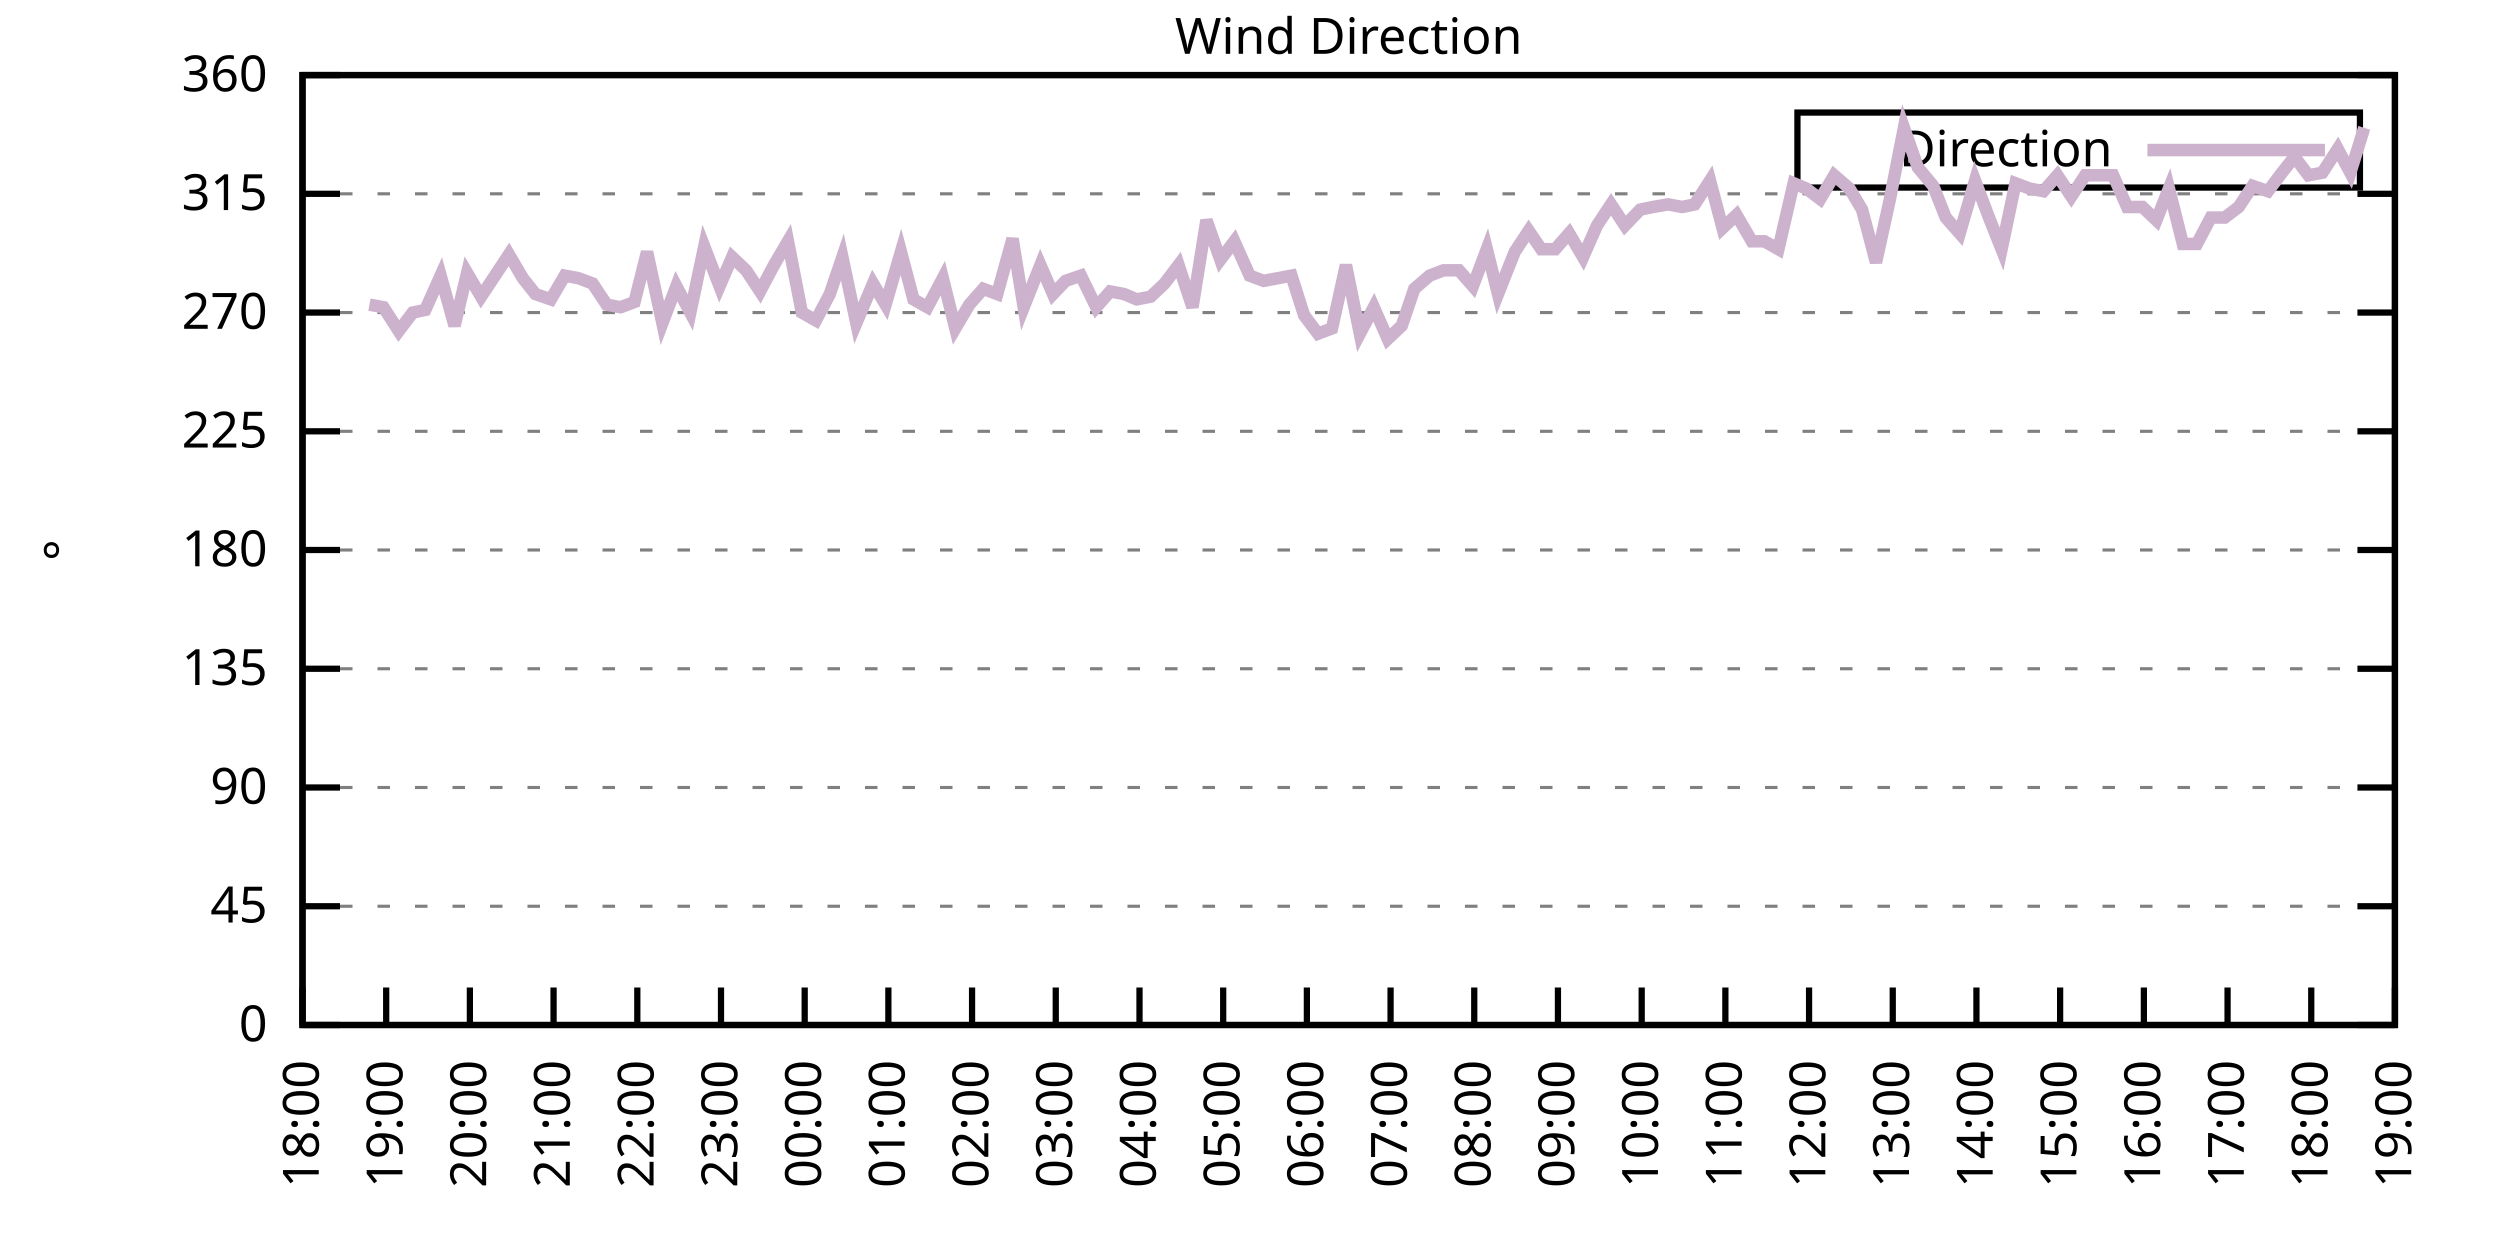
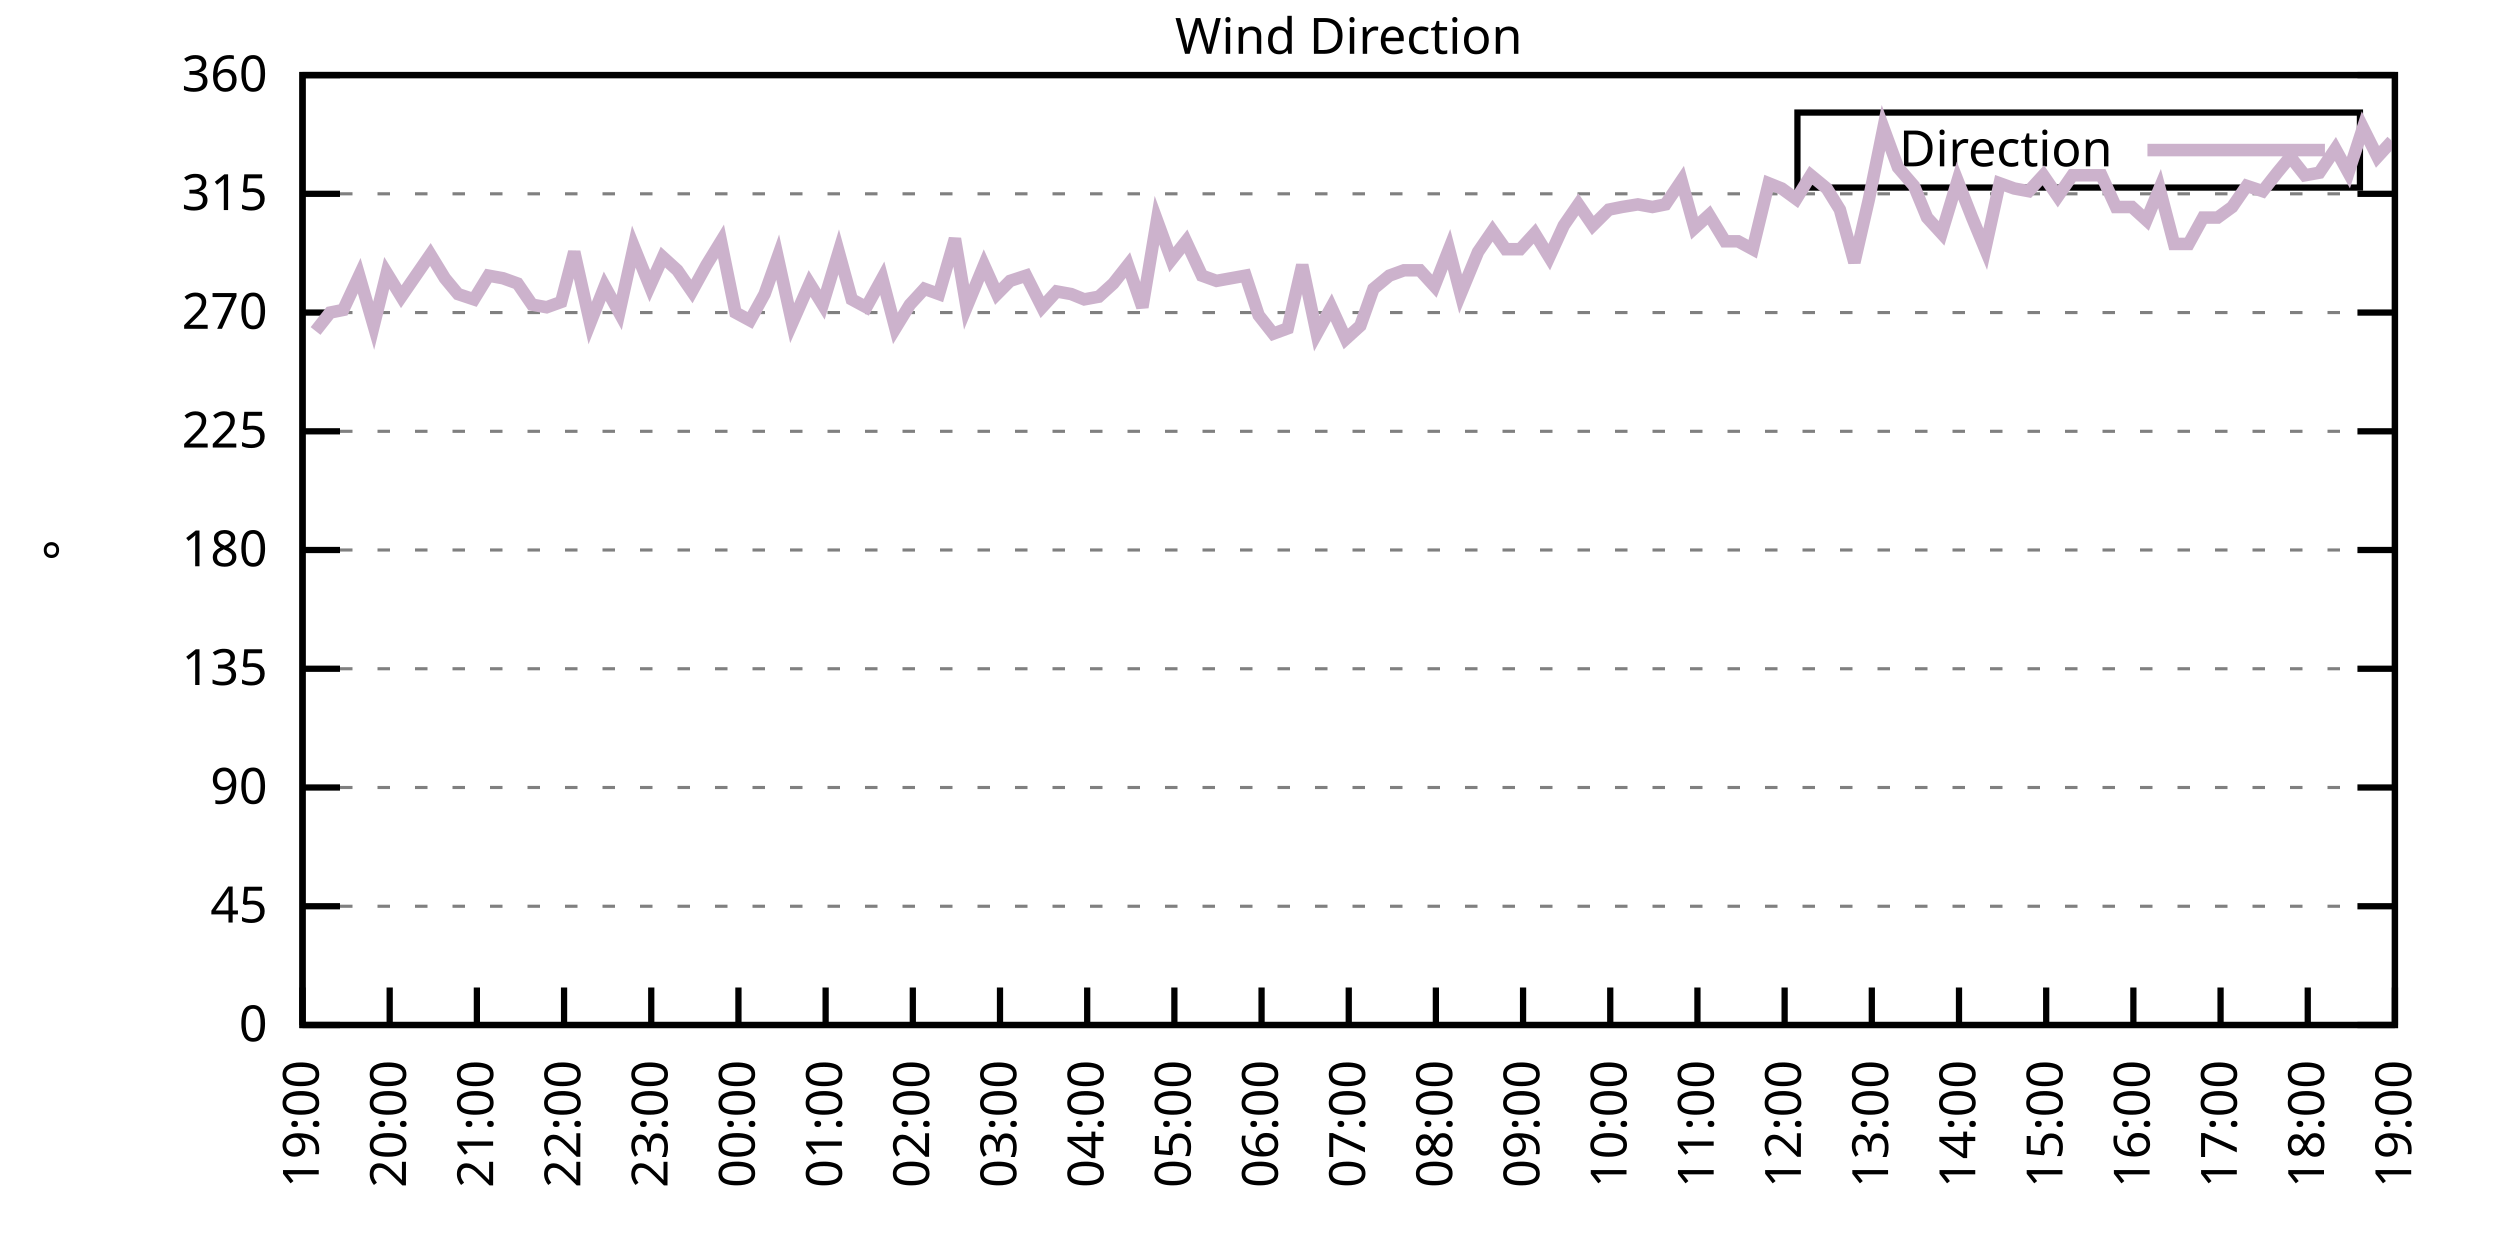
<svg xmlns="http://www.w3.org/2000/svg" xmlns:xlink="http://www.w3.org/1999/xlink" width="400" height="200" viewBox="0 0 400 200">
  <g id="gnuplot_canvas">
    <rect x="0" y="0" width="400" height="200" fill="none" />
    <defs>
      <circle id="gpDot" r="0.5" stroke-width="0.5" stroke="currentColor" />
      <path id="gpPt0" stroke-width="0.333" stroke="currentColor" d="M-1,0 h2 M0,-1 v2" />
      <path id="gpPt1" stroke-width="0.333" stroke="currentColor" d="M-1,-1 L1,1 M1,-1 L-1,1" />
      <path id="gpPt2" stroke-width="0.333" stroke="currentColor" d="M-1,0 L1,0 M0,-1 L0,1 M-1,-1 L1,1 M-1,1 L1,-1" />
      <rect id="gpPt3" stroke-width="0.333" stroke="currentColor" x="-1" y="-1" width="2" height="2" />
      <rect id="gpPt4" stroke-width="0.333" stroke="currentColor" fill="currentColor" x="-1" y="-1" width="2" height="2" />
      <circle id="gpPt5" stroke-width="0.333" stroke="currentColor" cx="0" cy="0" r="1" />
      <use xlink:href="#gpPt5" id="gpPt6" fill="currentColor" stroke="none" />
      <path id="gpPt7" stroke-width="0.333" stroke="currentColor" d="M0,-1.33 L-1.33,0.67 L1.33,0.67 z" />
      <use xlink:href="#gpPt7" id="gpPt8" fill="currentColor" stroke="none" />
      <use xlink:href="#gpPt7" id="gpPt9" stroke="currentColor" transform="rotate(180)" />
      <use xlink:href="#gpPt9" id="gpPt10" fill="currentColor" stroke="none" />
      <use xlink:href="#gpPt3" id="gpPt11" stroke="currentColor" transform="rotate(45)" />
      <use xlink:href="#gpPt11" id="gpPt12" fill="currentColor" stroke="none" />
      <path id="gpPt13" stroke-width="0.333" stroke="currentColor" d="M0,1.330 L1.265,0.411 L0.782,-1.067 L-0.782,-1.076 L-1.265,0.411 z" />
      <use xlink:href="#gpPt13" id="gpPt14" fill="currentColor" stroke="none" />
      <filter id="textbox" filterUnits="objectBoundingBox" x="0" y="0" height="1" width="1">
        <feFlood flood-color="white" flood-opacity="1" result="bgnd" />
        <feComposite in="SourceGraphic" in2="bgnd" operator="atop" />
      </filter>
      <filter id="greybox" filterUnits="objectBoundingBox" x="0" y="0" height="1" width="1">
        <feFlood flood-color="lightgrey" flood-opacity="1" result="grey" />
        <feComposite in="SourceGraphic" in2="grey" operator="atop" />
      </filter>
    </defs>
    <g fill="none" color="white" stroke="currentColor" stroke-width="1.00" stroke-linecap="butt" stroke-linejoin="miter">
</g>
    <g fill="none" color="black" stroke="currentColor" stroke-width="1.00" stroke-linecap="butt" stroke-linejoin="miter">
      <g stroke="none" shape-rendering="crispEdges">
        <polygon fill="rgb(255, 255, 255)" points="48.40,164.00 383.18,164.00 383.18,12.02 48.40,12.02 " />
      </g>
    </g>
    <g fill="none" color="black" stroke="currentColor" stroke-width="1.00" stroke-linecap="butt" stroke-linejoin="miter">
</g>
    <g fill="none" color="black" stroke="black" stroke-width="0.50" stroke-linecap="butt" stroke-linejoin="miter">
</g>
    <g fill="none" color="gray" stroke="currentColor" stroke-width="0.50" stroke-linecap="butt" stroke-linejoin="miter">
      <path stroke="gray" stroke-dasharray="2,4" class="gridline" d="M48.40,164.00 L383.19,164.00  " />
    </g>
    <g fill="none" color="gray" stroke="gray" stroke-width="1.00" stroke-linecap="butt" stroke-linejoin="miter">
</g>
    <g fill="none" color="black" stroke="currentColor" stroke-width="1.00" stroke-linecap="butt" stroke-linejoin="miter">
      <path stroke="black" d="M48.40,164.00 L54.40,164.00 M383.19,164.00 L377.19,164.00  " />
      <g transform="translate(42.80,166.60)" stroke="none" fill="black" font-family="Sans" font-size="8.00" text-anchor="end">
        <text>
          <tspan font-family="Sans"> 0</tspan>
        </text>
      </g>
    </g>
    <g fill="none" color="black" stroke="currentColor" stroke-width="1.00" stroke-linecap="butt" stroke-linejoin="miter">
</g>
    <g fill="none" color="black" stroke="black" stroke-width="0.50" stroke-linecap="butt" stroke-linejoin="miter">
</g>
    <g fill="none" color="gray" stroke="currentColor" stroke-width="0.50" stroke-linecap="butt" stroke-linejoin="miter">
      <path stroke="gray" stroke-dasharray="2,4" class="gridline" d="M48.40,145.00 L383.19,145.00  " />
    </g>
    <g fill="none" color="gray" stroke="gray" stroke-width="1.00" stroke-linecap="butt" stroke-linejoin="miter">
</g>
    <g fill="none" color="black" stroke="currentColor" stroke-width="1.00" stroke-linecap="butt" stroke-linejoin="miter">
      <path stroke="black" d="M48.40,145.00 L54.40,145.00 M383.19,145.00 L377.19,145.00  " />
      <g transform="translate(42.80,147.60)" stroke="none" fill="black" font-family="Sans" font-size="8.00" text-anchor="end">
        <text>
          <tspan font-family="Sans"> 45</tspan>
        </text>
      </g>
    </g>
    <g fill="none" color="black" stroke="currentColor" stroke-width="1.00" stroke-linecap="butt" stroke-linejoin="miter">
</g>
    <g fill="none" color="black" stroke="black" stroke-width="0.50" stroke-linecap="butt" stroke-linejoin="miter">
</g>
    <g fill="none" color="gray" stroke="currentColor" stroke-width="0.50" stroke-linecap="butt" stroke-linejoin="miter">
      <path stroke="gray" stroke-dasharray="2,4" class="gridline" d="M48.40,126.00 L383.19,126.00  " />
    </g>
    <g fill="none" color="gray" stroke="gray" stroke-width="1.00" stroke-linecap="butt" stroke-linejoin="miter">
</g>
    <g fill="none" color="black" stroke="currentColor" stroke-width="1.00" stroke-linecap="butt" stroke-linejoin="miter">
      <path stroke="black" d="M48.40,126.00 L54.40,126.00 M383.19,126.00 L377.19,126.00  " />
      <g transform="translate(42.80,128.60)" stroke="none" fill="black" font-family="Sans" font-size="8.00" text-anchor="end">
        <text>
          <tspan font-family="Sans"> 90</tspan>
        </text>
      </g>
    </g>
    <g fill="none" color="black" stroke="currentColor" stroke-width="1.00" stroke-linecap="butt" stroke-linejoin="miter">
</g>
    <g fill="none" color="black" stroke="black" stroke-width="0.50" stroke-linecap="butt" stroke-linejoin="miter">
</g>
    <g fill="none" color="gray" stroke="currentColor" stroke-width="0.50" stroke-linecap="butt" stroke-linejoin="miter">
      <path stroke="gray" stroke-dasharray="2,4" class="gridline" d="M48.40,107.00 L383.19,107.00  " />
    </g>
    <g fill="none" color="gray" stroke="gray" stroke-width="1.00" stroke-linecap="butt" stroke-linejoin="miter">
</g>
    <g fill="none" color="black" stroke="currentColor" stroke-width="1.00" stroke-linecap="butt" stroke-linejoin="miter">
      <path stroke="black" d="M48.40,107.00 L54.40,107.00 M383.19,107.00 L377.19,107.00  " />
      <g transform="translate(42.80,109.60)" stroke="none" fill="black" font-family="Sans" font-size="8.00" text-anchor="end">
        <text>
          <tspan font-family="Sans"> 135</tspan>
        </text>
      </g>
    </g>
    <g fill="none" color="black" stroke="currentColor" stroke-width="1.00" stroke-linecap="butt" stroke-linejoin="miter">
</g>
    <g fill="none" color="black" stroke="black" stroke-width="0.50" stroke-linecap="butt" stroke-linejoin="miter">
</g>
    <g fill="none" color="gray" stroke="currentColor" stroke-width="0.50" stroke-linecap="butt" stroke-linejoin="miter">
      <path stroke="gray" stroke-dasharray="2,4" class="gridline" d="M48.40,88.00 L383.19,88.00  " />
    </g>
    <g fill="none" color="gray" stroke="gray" stroke-width="1.00" stroke-linecap="butt" stroke-linejoin="miter">
</g>
    <g fill="none" color="black" stroke="currentColor" stroke-width="1.00" stroke-linecap="butt" stroke-linejoin="miter">
      <path stroke="black" d="M48.40,88.00 L54.40,88.00 M383.19,88.00 L377.19,88.00  " />
      <g transform="translate(42.80,90.60)" stroke="none" fill="black" font-family="Sans" font-size="8.00" text-anchor="end">
        <text>
          <tspan font-family="Sans"> 180</tspan>
        </text>
      </g>
    </g>
    <g fill="none" color="black" stroke="currentColor" stroke-width="1.00" stroke-linecap="butt" stroke-linejoin="miter">
</g>
    <g fill="none" color="black" stroke="black" stroke-width="0.50" stroke-linecap="butt" stroke-linejoin="miter">
</g>
    <g fill="none" color="gray" stroke="currentColor" stroke-width="0.50" stroke-linecap="butt" stroke-linejoin="miter">
      <path stroke="gray" stroke-dasharray="2,4" class="gridline" d="M48.40,69.01 L383.19,69.01  " />
    </g>
    <g fill="none" color="gray" stroke="gray" stroke-width="1.00" stroke-linecap="butt" stroke-linejoin="miter">
</g>
    <g fill="none" color="black" stroke="currentColor" stroke-width="1.00" stroke-linecap="butt" stroke-linejoin="miter">
      <path stroke="black" d="M48.40,69.01 L54.40,69.01 M383.19,69.01 L377.19,69.01  " />
      <g transform="translate(42.80,71.61)" stroke="none" fill="black" font-family="Sans" font-size="8.00" text-anchor="end">
        <text>
          <tspan font-family="Sans"> 225</tspan>
        </text>
      </g>
    </g>
    <g fill="none" color="black" stroke="currentColor" stroke-width="1.00" stroke-linecap="butt" stroke-linejoin="miter">
</g>
    <g fill="none" color="black" stroke="black" stroke-width="0.50" stroke-linecap="butt" stroke-linejoin="miter">
</g>
    <g fill="none" color="gray" stroke="currentColor" stroke-width="0.50" stroke-linecap="butt" stroke-linejoin="miter">
      <path stroke="gray" stroke-dasharray="2,4" class="gridline" d="M48.40,50.01 L383.19,50.01  " />
    </g>
    <g fill="none" color="gray" stroke="gray" stroke-width="1.00" stroke-linecap="butt" stroke-linejoin="miter">
</g>
    <g fill="none" color="black" stroke="currentColor" stroke-width="1.00" stroke-linecap="butt" stroke-linejoin="miter">
      <path stroke="black" d="M48.40,50.01 L54.40,50.01 M383.19,50.01 L377.19,50.01  " />
      <g transform="translate(42.80,52.61)" stroke="none" fill="black" font-family="Sans" font-size="8.00" text-anchor="end">
        <text>
          <tspan font-family="Sans"> 270</tspan>
        </text>
      </g>
    </g>
    <g fill="none" color="black" stroke="currentColor" stroke-width="1.00" stroke-linecap="butt" stroke-linejoin="miter">
</g>
    <g fill="none" color="black" stroke="black" stroke-width="0.50" stroke-linecap="butt" stroke-linejoin="miter">
</g>
    <g fill="none" color="gray" stroke="currentColor" stroke-width="0.50" stroke-linecap="butt" stroke-linejoin="miter">
      <path stroke="gray" stroke-dasharray="2,4" class="gridline" d="M48.40,31.01 L383.19,31.01  " />
    </g>
    <g fill="none" color="gray" stroke="gray" stroke-width="1.00" stroke-linecap="butt" stroke-linejoin="miter">
</g>
    <g fill="none" color="black" stroke="currentColor" stroke-width="1.00" stroke-linecap="butt" stroke-linejoin="miter">
      <path stroke="black" d="M48.40,31.01 L54.40,31.01 M383.19,31.01 L377.19,31.01  " />
      <g transform="translate(42.80,33.61)" stroke="none" fill="black" font-family="Sans" font-size="8.00" text-anchor="end">
        <text>
          <tspan font-family="Sans"> 315</tspan>
        </text>
      </g>
    </g>
    <g fill="none" color="black" stroke="currentColor" stroke-width="1.00" stroke-linecap="butt" stroke-linejoin="miter">
</g>
    <g fill="none" color="black" stroke="black" stroke-width="0.50" stroke-linecap="butt" stroke-linejoin="miter">
</g>
    <g fill="none" color="gray" stroke="currentColor" stroke-width="0.50" stroke-linecap="butt" stroke-linejoin="miter">
      <path stroke="gray" stroke-dasharray="2,4" class="gridline" d="M48.40,12.01 L383.19,12.01  " />
    </g>
    <g fill="none" color="gray" stroke="gray" stroke-width="1.00" stroke-linecap="butt" stroke-linejoin="miter">
</g>
    <g fill="none" color="black" stroke="currentColor" stroke-width="1.00" stroke-linecap="butt" stroke-linejoin="miter">
      <path stroke="black" d="M48.40,12.01 L54.40,12.01 M383.19,12.01 L377.19,12.01  " />
      <g transform="translate(42.80,14.61)" stroke="none" fill="black" font-family="Sans" font-size="8.00" text-anchor="end">
        <text>
          <tspan font-family="Sans"> 360</tspan>
        </text>
      </g>
    </g>
    <g fill="none" color="black" stroke="currentColor" stroke-width="1.00" stroke-linecap="butt" stroke-linejoin="miter">
      <path stroke="black" d="M48.40,164.00 L48.40,158.00  " />
      <g transform="translate(51.00,169.60) rotate(270.00)" stroke="none" fill="black" font-family="Sans" font-size="8.00" text-anchor="end">
        <text>
-           <tspan font-family="Sans">18:00</tspan>
-         </text>
-       </g>
-     </g>
-     <g fill="none" color="black" stroke="currentColor" stroke-width="1.00" stroke-linecap="butt" stroke-linejoin="miter">
-       <path stroke="black" d="M61.79,164.00 L61.79,158.00  " />
-       <g transform="translate(64.39,169.60) rotate(270.00)" stroke="none" fill="black" font-family="Sans" font-size="8.00" text-anchor="end">
-         <text>
          <tspan font-family="Sans">19:00</tspan>
        </text>
      </g>
    </g>
    <g fill="none" color="black" stroke="currentColor" stroke-width="1.00" stroke-linecap="butt" stroke-linejoin="miter">
-       <path stroke="black" d="M75.18,164.00 L75.18,158.00  " />
-       <g transform="translate(77.78,169.60) rotate(270.00)" stroke="none" fill="black" font-family="Sans" font-size="8.00" text-anchor="end">
+       <path stroke="black" d="M62.35,164.00 L62.35,158.00  " />
+       <g transform="translate(64.95,169.60) rotate(270.00)" stroke="none" fill="black" font-family="Sans" font-size="8.00" text-anchor="end">
        <text>
          <tspan font-family="Sans">20:00</tspan>
        </text>
      </g>
    </g>
    <g fill="none" color="black" stroke="currentColor" stroke-width="1.00" stroke-linecap="butt" stroke-linejoin="miter">
-       <path stroke="black" d="M88.57,164.00 L88.57,158.00  " />
-       <g transform="translate(91.17,169.60) rotate(270.00)" stroke="none" fill="black" font-family="Sans" font-size="8.00" text-anchor="end">
+       <path stroke="black" d="M76.30,164.00 L76.30,158.00  " />
+       <g transform="translate(78.90,169.60) rotate(270.00)" stroke="none" fill="black" font-family="Sans" font-size="8.00" text-anchor="end">
        <text>
          <tspan font-family="Sans">21:00</tspan>
        </text>
      </g>
    </g>
    <g fill="none" color="black" stroke="currentColor" stroke-width="1.00" stroke-linecap="butt" stroke-linejoin="miter">
-       <path stroke="black" d="M101.97,164.00 L101.97,158.00  " />
-       <g transform="translate(104.57,169.60) rotate(270.00)" stroke="none" fill="black" font-family="Sans" font-size="8.00" text-anchor="end">
+       <path stroke="black" d="M90.25,164.00 L90.25,158.00  " />
+       <g transform="translate(92.85,169.60) rotate(270.00)" stroke="none" fill="black" font-family="Sans" font-size="8.00" text-anchor="end">
        <text>
          <tspan font-family="Sans">22:00</tspan>
        </text>
      </g>
    </g>
    <g fill="none" color="black" stroke="currentColor" stroke-width="1.00" stroke-linecap="butt" stroke-linejoin="miter">
-       <path stroke="black" d="M115.36,164.00 L115.36,158.00  " />
-       <g transform="translate(117.96,169.60) rotate(270.00)" stroke="none" fill="black" font-family="Sans" font-size="8.00" text-anchor="end">
+       <path stroke="black" d="M104.20,164.00 L104.20,158.00  " />
+       <g transform="translate(106.80,169.60) rotate(270.00)" stroke="none" fill="black" font-family="Sans" font-size="8.00" text-anchor="end">
        <text>
          <tspan font-family="Sans">23:00</tspan>
        </text>
      </g>
    </g>
    <g fill="none" color="black" stroke="currentColor" stroke-width="1.00" stroke-linecap="butt" stroke-linejoin="miter">
-       <path stroke="black" d="M128.75,164.00 L128.75,158.00  " />
-       <g transform="translate(131.35,169.60) rotate(270.00)" stroke="none" fill="black" font-family="Sans" font-size="8.00" text-anchor="end">
+       <path stroke="black" d="M118.15,164.00 L118.15,158.00  " />
+       <g transform="translate(120.75,169.60) rotate(270.00)" stroke="none" fill="black" font-family="Sans" font-size="8.00" text-anchor="end">
        <text>
          <tspan font-family="Sans">00:00</tspan>
        </text>
      </g>
    </g>
    <g fill="none" color="black" stroke="currentColor" stroke-width="1.00" stroke-linecap="butt" stroke-linejoin="miter">
-       <path stroke="black" d="M142.14,164.00 L142.14,158.00  " />
-       <g transform="translate(144.74,169.60) rotate(270.00)" stroke="none" fill="black" font-family="Sans" font-size="8.00" text-anchor="end">
+       <path stroke="black" d="M132.10,164.00 L132.10,158.00  " />
+       <g transform="translate(134.70,169.60) rotate(270.00)" stroke="none" fill="black" font-family="Sans" font-size="8.00" text-anchor="end">
        <text>
          <tspan font-family="Sans">01:00</tspan>
        </text>
      </g>
    </g>
    <g fill="none" color="black" stroke="currentColor" stroke-width="1.00" stroke-linecap="butt" stroke-linejoin="miter">
-       <path stroke="black" d="M155.53,164.00 L155.53,158.00  " />
-       <g transform="translate(158.13,169.60) rotate(270.00)" stroke="none" fill="black" font-family="Sans" font-size="8.00" text-anchor="end">
+       <path stroke="black" d="M146.05,164.00 L146.05,158.00  " />
+       <g transform="translate(148.65,169.60) rotate(270.00)" stroke="none" fill="black" font-family="Sans" font-size="8.00" text-anchor="end">
        <text>
          <tspan font-family="Sans">02:00</tspan>
        </text>
      </g>
    </g>
    <g fill="none" color="black" stroke="currentColor" stroke-width="1.00" stroke-linecap="butt" stroke-linejoin="miter">
-       <path stroke="black" d="M168.92,164.00 L168.92,158.00  " />
-       <g transform="translate(171.52,169.60) rotate(270.00)" stroke="none" fill="black" font-family="Sans" font-size="8.00" text-anchor="end">
+       <path stroke="black" d="M160.00,164.00 L160.00,158.00  " />
+       <g transform="translate(162.60,169.60) rotate(270.00)" stroke="none" fill="black" font-family="Sans" font-size="8.00" text-anchor="end">
        <text>
          <tspan font-family="Sans">03:00</tspan>
        </text>
      </g>
    </g>
    <g fill="none" color="black" stroke="currentColor" stroke-width="1.00" stroke-linecap="butt" stroke-linejoin="miter">
-       <path stroke="black" d="M182.32,164.00 L182.32,158.00  " />
-       <g transform="translate(184.92,169.60) rotate(270.00)" stroke="none" fill="black" font-family="Sans" font-size="8.00" text-anchor="end">
+       <path stroke="black" d="M173.95,164.00 L173.95,158.00  " />
+       <g transform="translate(176.55,169.60) rotate(270.00)" stroke="none" fill="black" font-family="Sans" font-size="8.00" text-anchor="end">
        <text>
          <tspan font-family="Sans">04:00</tspan>
        </text>
      </g>
    </g>
    <g fill="none" color="black" stroke="currentColor" stroke-width="1.00" stroke-linecap="butt" stroke-linejoin="miter">
-       <path stroke="black" d="M195.71,164.00 L195.71,158.00  " />
-       <g transform="translate(198.31,169.60) rotate(270.00)" stroke="none" fill="black" font-family="Sans" font-size="8.00" text-anchor="end">
+       <path stroke="black" d="M187.90,164.00 L187.90,158.00  " />
+       <g transform="translate(190.50,169.60) rotate(270.00)" stroke="none" fill="black" font-family="Sans" font-size="8.00" text-anchor="end">
        <text>
          <tspan font-family="Sans">05:00</tspan>
        </text>
      </g>
    </g>
    <g fill="none" color="black" stroke="currentColor" stroke-width="1.00" stroke-linecap="butt" stroke-linejoin="miter">
-       <path stroke="black" d="M209.10,164.00 L209.10,158.00  " />
-       <g transform="translate(211.70,169.60) rotate(270.00)" stroke="none" fill="black" font-family="Sans" font-size="8.00" text-anchor="end">
+       <path stroke="black" d="M201.85,164.00 L201.85,158.00  " />
+       <g transform="translate(204.45,169.60) rotate(270.00)" stroke="none" fill="black" font-family="Sans" font-size="8.00" text-anchor="end">
        <text>
          <tspan font-family="Sans">06:00</tspan>
        </text>
      </g>
    </g>
    <g fill="none" color="black" stroke="currentColor" stroke-width="1.00" stroke-linecap="butt" stroke-linejoin="miter">
-       <path stroke="black" d="M222.49,164.00 L222.49,158.00  " />
-       <g transform="translate(225.09,169.60) rotate(270.00)" stroke="none" fill="black" font-family="Sans" font-size="8.00" text-anchor="end">
+       <path stroke="black" d="M215.80,164.00 L215.80,158.00  " />
+       <g transform="translate(218.40,169.60) rotate(270.00)" stroke="none" fill="black" font-family="Sans" font-size="8.00" text-anchor="end">
        <text>
          <tspan font-family="Sans">07:00</tspan>
        </text>
      </g>
    </g>
    <g fill="none" color="black" stroke="currentColor" stroke-width="1.00" stroke-linecap="butt" stroke-linejoin="miter">
-       <path stroke="black" d="M235.88,164.00 L235.88,158.00  " />
-       <g transform="translate(238.48,169.60) rotate(270.00)" stroke="none" fill="black" font-family="Sans" font-size="8.00" text-anchor="end">
+       <path stroke="black" d="M229.74,164.00 L229.74,158.00  " />
+       <g transform="translate(232.34,169.60) rotate(270.00)" stroke="none" fill="black" font-family="Sans" font-size="8.00" text-anchor="end">
        <text>
          <tspan font-family="Sans">08:00</tspan>
        </text>
      </g>
    </g>
    <g fill="none" color="black" stroke="currentColor" stroke-width="1.00" stroke-linecap="butt" stroke-linejoin="miter">
-       <path stroke="black" d="M249.27,164.00 L249.27,158.00  " />
-       <g transform="translate(251.87,169.60) rotate(270.00)" stroke="none" fill="black" font-family="Sans" font-size="8.00" text-anchor="end">
+       <path stroke="black" d="M243.69,164.00 L243.69,158.00  " />
+       <g transform="translate(246.29,169.60) rotate(270.00)" stroke="none" fill="black" font-family="Sans" font-size="8.00" text-anchor="end">
        <text>
          <tspan font-family="Sans">09:00</tspan>
        </text>
      </g>
    </g>
    <g fill="none" color="black" stroke="currentColor" stroke-width="1.00" stroke-linecap="butt" stroke-linejoin="miter">
-       <path stroke="black" d="M262.67,164.00 L262.67,158.00  " />
-       <g transform="translate(265.27,169.60) rotate(270.00)" stroke="none" fill="black" font-family="Sans" font-size="8.00" text-anchor="end">
+       <path stroke="black" d="M257.64,164.00 L257.64,158.00  " />
+       <g transform="translate(260.24,169.60) rotate(270.00)" stroke="none" fill="black" font-family="Sans" font-size="8.00" text-anchor="end">
        <text>
          <tspan font-family="Sans">10:00</tspan>
        </text>
      </g>
    </g>
    <g fill="none" color="black" stroke="currentColor" stroke-width="1.00" stroke-linecap="butt" stroke-linejoin="miter">
-       <path stroke="black" d="M276.06,164.00 L276.06,158.00  " />
-       <g transform="translate(278.66,169.60) rotate(270.00)" stroke="none" fill="black" font-family="Sans" font-size="8.00" text-anchor="end">
+       <path stroke="black" d="M271.59,164.00 L271.59,158.00  " />
+       <g transform="translate(274.19,169.60) rotate(270.00)" stroke="none" fill="black" font-family="Sans" font-size="8.00" text-anchor="end">
        <text>
          <tspan font-family="Sans">11:00</tspan>
        </text>
      </g>
    </g>
    <g fill="none" color="black" stroke="currentColor" stroke-width="1.00" stroke-linecap="butt" stroke-linejoin="miter">
-       <path stroke="black" d="M289.45,164.00 L289.45,158.00  " />
-       <g transform="translate(292.05,169.60) rotate(270.00)" stroke="none" fill="black" font-family="Sans" font-size="8.00" text-anchor="end">
+       <path stroke="black" d="M285.54,164.00 L285.54,158.00  " />
+       <g transform="translate(288.14,169.60) rotate(270.00)" stroke="none" fill="black" font-family="Sans" font-size="8.00" text-anchor="end">
        <text>
          <tspan font-family="Sans">12:00</tspan>
        </text>
      </g>
    </g>
    <g fill="none" color="black" stroke="currentColor" stroke-width="1.00" stroke-linecap="butt" stroke-linejoin="miter">
-       <path stroke="black" d="M302.84,164.00 L302.84,158.00  " />
-       <g transform="translate(305.44,169.60) rotate(270.00)" stroke="none" fill="black" font-family="Sans" font-size="8.00" text-anchor="end">
+       <path stroke="black" d="M299.49,164.00 L299.49,158.00  " />
+       <g transform="translate(302.09,169.60) rotate(270.00)" stroke="none" fill="black" font-family="Sans" font-size="8.00" text-anchor="end">
        <text>
          <tspan font-family="Sans">13:00</tspan>
        </text>
      </g>
    </g>
    <g fill="none" color="black" stroke="currentColor" stroke-width="1.00" stroke-linecap="butt" stroke-linejoin="miter">
-       <path stroke="black" d="M316.23,164.00 L316.23,158.00  " />
-       <g transform="translate(318.83,169.60) rotate(270.00)" stroke="none" fill="black" font-family="Sans" font-size="8.00" text-anchor="end">
+       <path stroke="black" d="M313.44,164.00 L313.44,158.00  " />
+       <g transform="translate(316.04,169.60) rotate(270.00)" stroke="none" fill="black" font-family="Sans" font-size="8.00" text-anchor="end">
        <text>
          <tspan font-family="Sans">14:00</tspan>
        </text>
      </g>
    </g>
    <g fill="none" color="black" stroke="currentColor" stroke-width="1.00" stroke-linecap="butt" stroke-linejoin="miter">
-       <path stroke="black" d="M329.62,164.00 L329.62,158.00  " />
-       <g transform="translate(332.22,169.60) rotate(270.00)" stroke="none" fill="black" font-family="Sans" font-size="8.00" text-anchor="end">
+       <path stroke="black" d="M327.39,164.00 L327.39,158.00  " />
+       <g transform="translate(329.99,169.60) rotate(270.00)" stroke="none" fill="black" font-family="Sans" font-size="8.00" text-anchor="end">
        <text>
          <tspan font-family="Sans">15:00</tspan>
        </text>
      </g>
    </g>
    <g fill="none" color="black" stroke="currentColor" stroke-width="1.00" stroke-linecap="butt" stroke-linejoin="miter">
-       <path stroke="black" d="M343.02,164.00 L343.02,158.00  " />
-       <g transform="translate(345.62,169.60) rotate(270.00)" stroke="none" fill="black" font-family="Sans" font-size="8.00" text-anchor="end">
+       <path stroke="black" d="M341.34,164.00 L341.34,158.00  " />
+       <g transform="translate(343.94,169.60) rotate(270.00)" stroke="none" fill="black" font-family="Sans" font-size="8.00" text-anchor="end">
        <text>
          <tspan font-family="Sans">16:00</tspan>
        </text>
      </g>
    </g>
    <g fill="none" color="black" stroke="currentColor" stroke-width="1.00" stroke-linecap="butt" stroke-linejoin="miter">
-       <path stroke="black" d="M356.41,164.00 L356.41,158.00  " />
-       <g transform="translate(359.01,169.60) rotate(270.00)" stroke="none" fill="black" font-family="Sans" font-size="8.00" text-anchor="end">
+       <path stroke="black" d="M355.29,164.00 L355.29,158.00  " />
+       <g transform="translate(357.89,169.60) rotate(270.00)" stroke="none" fill="black" font-family="Sans" font-size="8.00" text-anchor="end">
        <text>
          <tspan font-family="Sans">17:00</tspan>
        </text>
      </g>
    </g>
    <g fill="none" color="black" stroke="currentColor" stroke-width="1.00" stroke-linecap="butt" stroke-linejoin="miter">
-       <path stroke="black" d="M369.80,164.00 L369.80,158.00  " />
-       <g transform="translate(372.40,169.60) rotate(270.00)" stroke="none" fill="black" font-family="Sans" font-size="8.00" text-anchor="end">
+       <path stroke="black" d="M369.24,164.00 L369.24,158.00  " />
+       <g transform="translate(371.84,169.60) rotate(270.00)" stroke="none" fill="black" font-family="Sans" font-size="8.00" text-anchor="end">
        <text>
          <tspan font-family="Sans">18:00</tspan>
        </text>
      </g>
    </g>
    <g fill="none" color="black" stroke="currentColor" stroke-width="1.00" stroke-linecap="butt" stroke-linejoin="miter">
      <path stroke="black" d="M383.19,164.00 L383.19,158.00  " />
      <g transform="translate(385.79,169.60) rotate(270.00)" stroke="none" fill="black" font-family="Sans" font-size="8.00" text-anchor="end">
        <text>
          <tspan font-family="Sans">19:00</tspan>
        </text>
      </g>
    </g>
    <g fill="none" color="black" stroke="currentColor" stroke-width="1.00" stroke-linecap="butt" stroke-linejoin="miter">
</g>
    <g fill="none" color="black" stroke="currentColor" stroke-width="1.00" stroke-linecap="butt" stroke-linejoin="miter">
      <path stroke="black" d="M48.40,12.01 L48.40,164.00 L383.19,164.00 L383.19,12.01 L48.40,12.01 Z  " />
    </g>
    <g fill="none" color="black" stroke="currentColor" stroke-width="1.00" stroke-linecap="butt" stroke-linejoin="miter">
</g>
    <g fill="none" color="black" stroke="currentColor" stroke-width="1.00" stroke-linecap="butt" stroke-linejoin="miter">
      <path stroke="black" d="M287.59,30.01 L287.59,18.01 L377.59,18.01 L377.59,30.01 L287.59,30.01 Z  " />
    </g>
    <g id="Wind_direction_plot_1">
      <g fill="none" color="white" stroke="black" stroke-width="2.00" stroke-linecap="butt" stroke-linejoin="miter">
</g>
      <g fill="none" color="black" stroke="currentColor" stroke-width="2.00" stroke-linecap="butt" stroke-linejoin="miter">
        <g transform="translate(337.99,26.61)" stroke="none" fill="black" font-family="Sans" font-size="8.00" text-anchor="end">
          <text>
            <tspan font-family="Sans">Direction</tspan>
          </text>
        </g>
      </g>
      <g fill="none" color="black" stroke="currentColor" stroke-width="2.00" stroke-linecap="butt" stroke-linejoin="miter">
-         <path stroke="rgb(204, 178, 204)" d="M343.59,24.01 L371.99,24.01 M59.11,48.74 L61.35,49.16 L63.80,52.96 L66.03,50.01 L68.04,49.59 L70.50,44.10   L72.73,52.12 L74.74,43.67 L76.97,47.47 L79.20,44.10 L81.43,40.72 L83.66,44.52 L85.67,47.05 L88.13,47.90   L90.36,44.10 L92.59,44.52 L94.82,45.36 L97.06,48.74 L99.29,49.16 L101.52,48.32 L103.53,40.30 L105.98,51.70   L108.22,45.79 L110.45,50.01 L112.68,39.45 L115.13,45.79 L117.14,41.14 L119.38,43.25 L121.61,46.63 L123.84,42.41   L126.07,38.61 L128.30,50.01 L130.54,51.27 L132.77,47.05 L134.78,41.14 L137.01,51.70 L139.69,45.36 L141.69,48.74   L144.15,40.30 L146.16,47.90 L148.39,49.16 L150.85,44.52 L152.85,52.54 L155.09,48.74 L157.32,46.21 L159.55,47.05   L162.01,38.19 L163.79,49.16 L166.47,42.41 L168.48,47.05 L170.49,44.94 L172.94,44.10 L175.40,49.16 L177.63,46.63   L179.86,47.05 L181.87,47.90 L184.10,47.47 L186.33,45.36 L188.57,42.41 L190.80,49.16 L193.03,35.23 L195.26,41.56   L197.49,38.61 L199.95,44.10 L202.18,44.94 L206.64,44.10 L208.65,50.43 L210.88,53.39 L213.12,52.54 L215.35,42.41   L217.58,53.39 L219.81,49.16 L222.04,54.23 L224.28,52.12 L226.29,46.21 L228.74,44.10 L230.97,43.25 L233.43,43.25   L235.66,45.79 L237.89,39.87 L239.68,47.05 L242.36,40.30 L244.59,36.92 L246.60,39.87 L248.83,39.87 L251.06,37.34   L253.29,41.14 L255.52,36.08 L257.76,32.70 L259.99,36.08 L262.44,33.54 L264.45,33.12 L266.91,32.70 L269.14,33.12   L271.15,32.70 L273.60,28.90 L275.61,36.50 L277.84,34.39 L280.30,38.61 L282.31,38.61 L284.54,39.87 L286.99,29.32   L289.00,30.16 L291.23,31.85 L293.47,28.05 L295.92,30.16 L297.93,33.54 L300.16,41.99 L302.39,31.85 L304.63,20.45   L306.86,26.79 L309.31,29.74 L311.32,34.81 L313.55,37.34 L316.01,28.90 L318.24,34.81 L320.25,39.87 L322.48,29.32   L324.71,30.16 L326.95,30.59 L329.18,28.05 L331.41,31.43 L333.64,28.05 L335.87,28.05 L338.10,28.05 L340.34,33.12   L342.79,33.12 L345.02,35.23 L347.03,30.16 L349.26,39.03 L351.50,39.03 L353.73,34.81 L355.96,34.81 L358.19,33.12   L360.42,29.74 L362.88,30.59 L365.11,27.63 L367.12,25.10 L369.35,28.05 L371.58,27.63 L374.04,23.83 L376.05,27.63   L378.28,20.45  " />
+         <path stroke="rgb(204, 178, 204)" d="M343.59,24.01 L371.99,24.01 M50.49,52.96 L52.82,50.01 L54.91,49.59 L57.47,44.10 L59.79,52.12 L61.88,43.67   L64.21,47.47 L66.53,44.10 L68.86,40.72 L71.18,44.52 L73.28,47.05 L75.83,47.90 L78.16,44.10 L80.48,44.52   L82.81,45.36 L85.13,48.74 L87.46,49.16 L89.78,48.32 L91.88,40.30 L94.43,51.70 L96.76,45.79 L99.08,50.01   L101.41,39.45 L103.97,45.79 L106.06,41.14 L108.38,43.25 L110.71,46.63 L113.03,42.41 L115.36,38.61 L117.68,50.01   L120.01,51.27 L122.33,47.05 L124.43,41.14 L126.75,51.70 L129.54,45.36 L131.63,48.74 L134.19,40.30 L136.28,47.90   L138.61,49.16 L141.16,44.52 L143.26,52.54 L145.58,48.74 L147.91,46.21 L150.23,47.05 L152.79,38.19 L154.65,49.16   L157.44,42.41 L159.53,47.05 L161.62,44.94 L164.18,44.10 L166.74,49.16 L169.06,46.63 L171.39,47.05 L173.48,47.90   L175.81,47.47 L178.13,45.36 L180.46,42.41 L182.78,49.16 L185.11,35.23 L187.43,41.56 L189.76,38.61 L192.31,44.10   L194.64,44.94 L199.29,44.10 L201.38,50.43 L203.71,53.39 L206.03,52.54 L208.36,42.41 L210.68,53.39 L213.01,49.16   L215.33,54.23 L217.65,52.12 L219.75,46.21 L222.30,44.10 L224.63,43.25 L227.19,43.25 L229.51,45.79 L231.84,39.87   L233.70,47.05 L236.49,40.30 L238.81,36.92 L240.90,39.87 L243.23,39.87 L245.55,37.34 L247.88,41.14 L250.20,36.08   L252.53,32.70 L254.85,36.08 L257.41,33.54 L259.50,33.12 L262.06,32.70 L264.39,33.12 L266.48,32.70 L269.04,28.90   L271.13,36.50 L273.45,34.39 L276.01,38.61 L278.10,38.61 L280.43,39.87 L282.99,29.32 L285.08,30.16 L287.40,31.85   L289.73,28.05 L292.29,30.16 L294.38,33.54 L296.70,41.99 L299.03,31.85 L301.35,20.45 L303.68,26.79 L306.23,29.74   L308.33,34.81 L310.65,37.34 L313.21,28.90 L315.53,34.81 L317.63,39.87 L319.95,29.32 L322.28,30.16 L324.60,30.59   L326.93,28.05 L329.25,31.43 L331.58,28.05 L333.90,28.05 L336.23,28.05 L338.55,33.12 L341.11,33.12 L343.43,35.23   L345.53,30.16 L347.85,39.03 L350.18,39.03 L352.50,34.81 L354.83,34.81 L357.15,33.12 L359.48,29.74 L362.03,30.59   L364.36,27.63 L366.45,25.10 L368.78,28.05 L371.10,27.63 L373.66,23.83 L375.75,27.63 L378.08,20.45 L380.40,25.10   L382.73,22.56  " />
      </g>
    </g>
    <g fill="none" color="black" stroke="currentColor" stroke-width="2.00" stroke-linecap="butt" stroke-linejoin="miter">
</g>
    <g fill="none" color="black" stroke="black" stroke-width="1.00" stroke-linecap="butt" stroke-linejoin="miter">
</g>
    <g fill="none" color="black" stroke="currentColor" stroke-width="1.00" stroke-linecap="butt" stroke-linejoin="miter">
      <path stroke="black" d="M48.40,12.01 L48.40,164.00 L383.19,164.00 L383.19,12.01 L48.40,12.01 Z  " />
      <g transform="translate(12.80,88.01) rotate(270.00)" stroke="none" fill="black" font-family="Sans" font-size="8.00" text-anchor="middle">
        <text>
          <tspan font-family="Sans">°</tspan>
        </text>
      </g>
    </g>
    <g fill="none" color="black" stroke="currentColor" stroke-width="1.00" stroke-linecap="butt" stroke-linejoin="miter">
</g>
    <g fill="none" color="black" stroke="currentColor" stroke-width="1.00" stroke-linecap="butt" stroke-linejoin="miter">
      <g transform="translate(215.79,8.61)" stroke="none" fill="black" font-family="Sans" font-size="8.00" text-anchor="middle">
        <text>
          <tspan font-family="Sans">Wind Direction</tspan>
        </text>
      </g>
    </g>
    <g fill="none" color="black" stroke="currentColor" stroke-width="1.00" stroke-linecap="butt" stroke-linejoin="miter">
</g>
  </g>
</svg>
